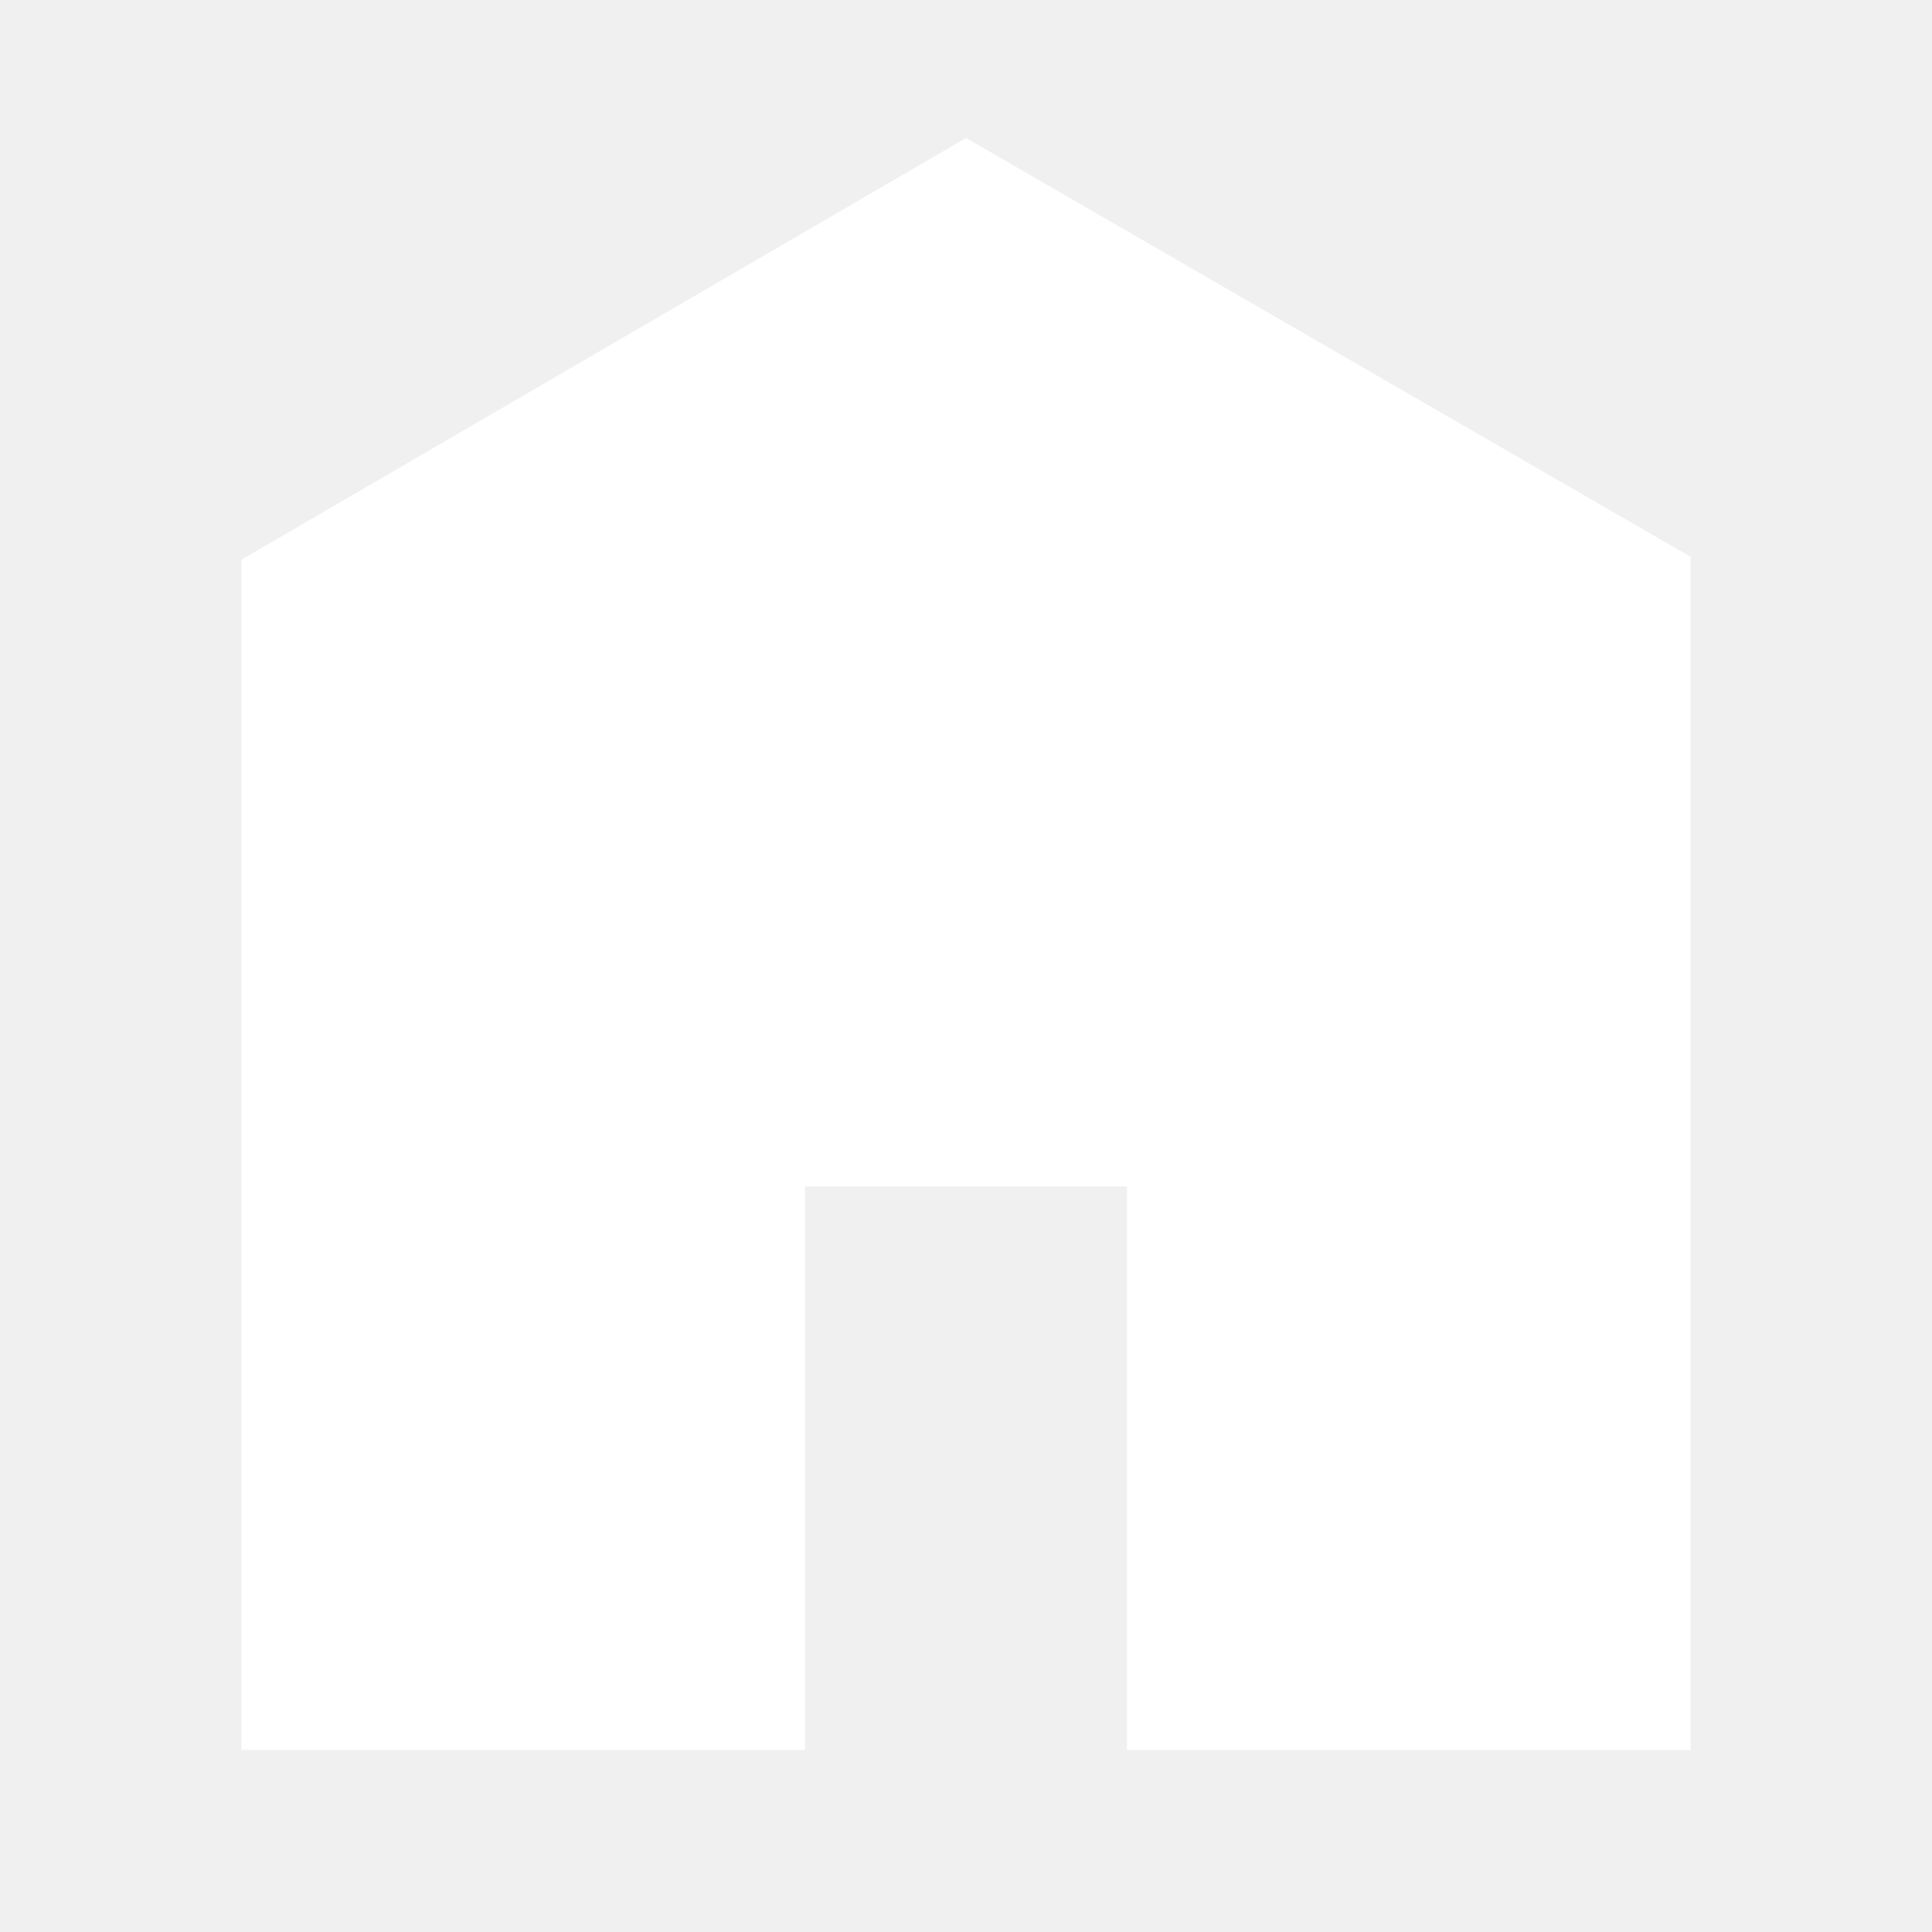
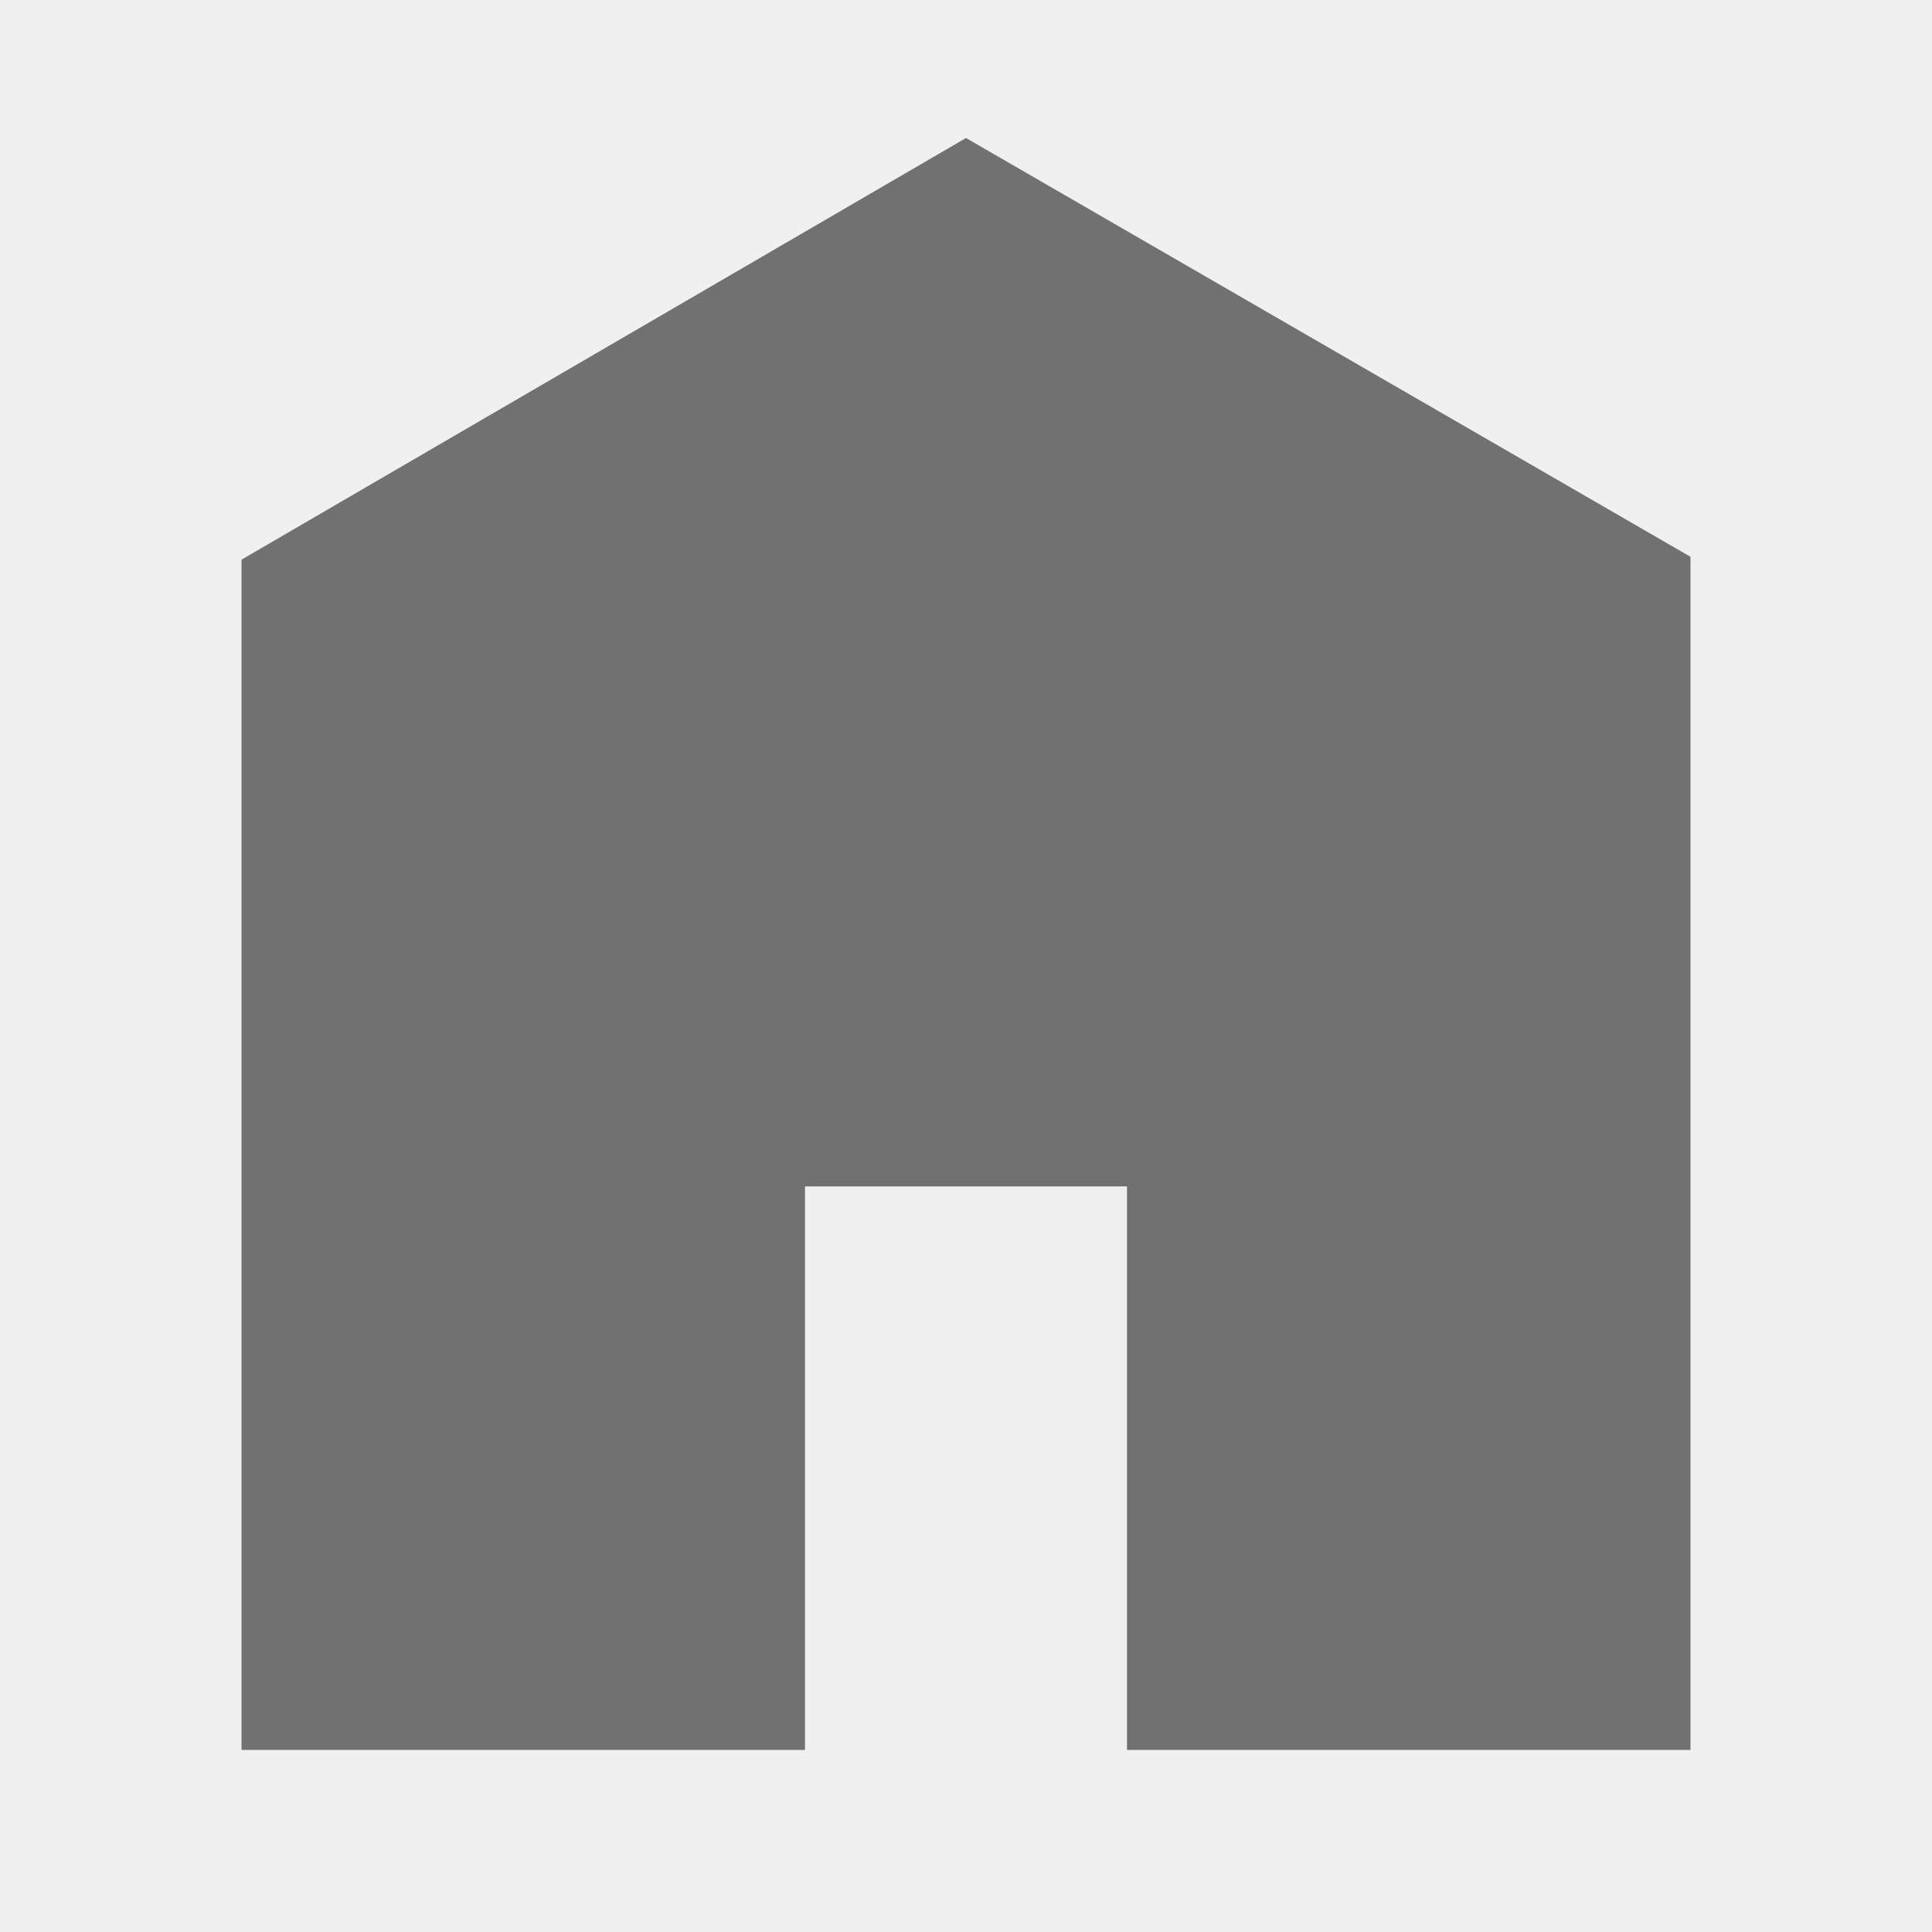
<svg xmlns="http://www.w3.org/2000/svg" viewBox="0 0 512 512">
-   <path d="M448 463.746h-149.333v-149.333h-85.334v149.333h-149.333v-315.428l192-111.746 192 110.984v316.19z" fill="#ffffff" />
+   <path d="M448 463.746h-149.333v-149.333h-85.334v149.333h-149.333v-315.428l192-111.746 192 110.984v316.19z" fill="#717171" />
</svg>
